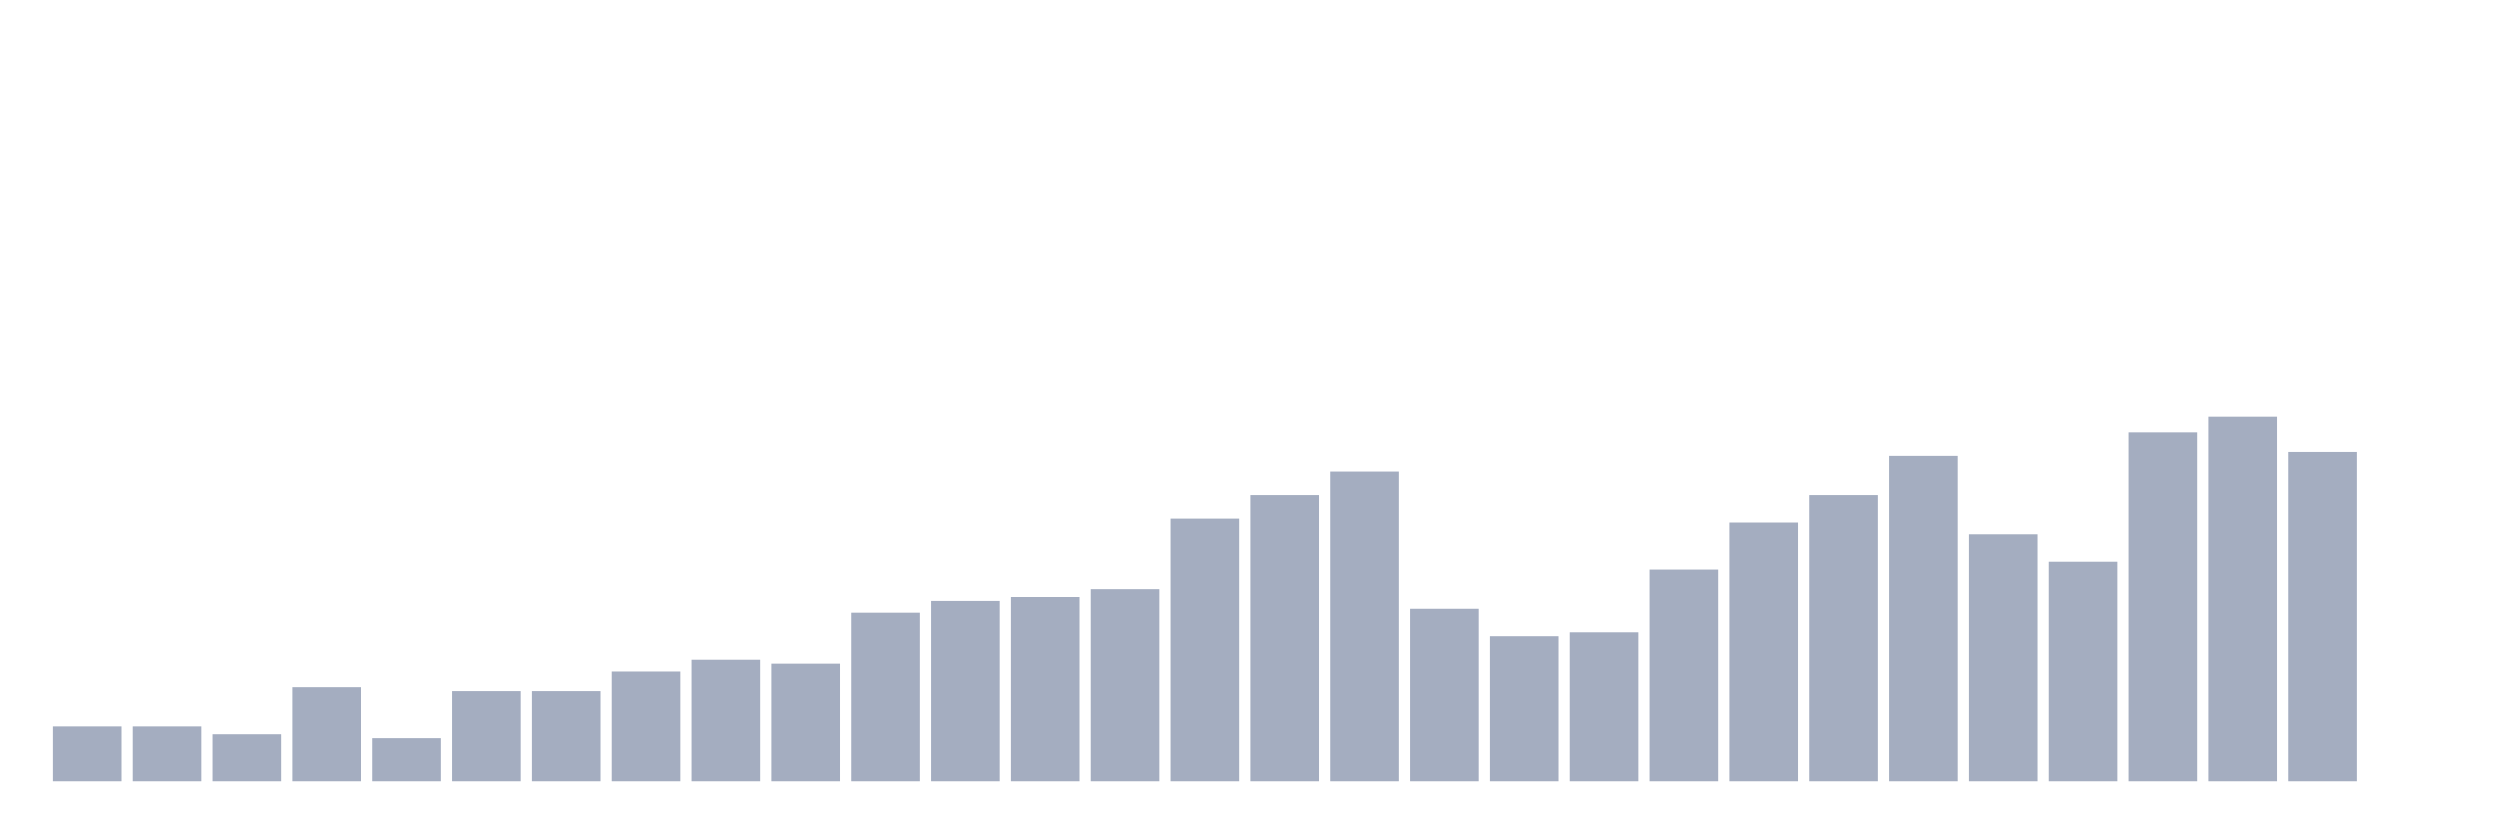
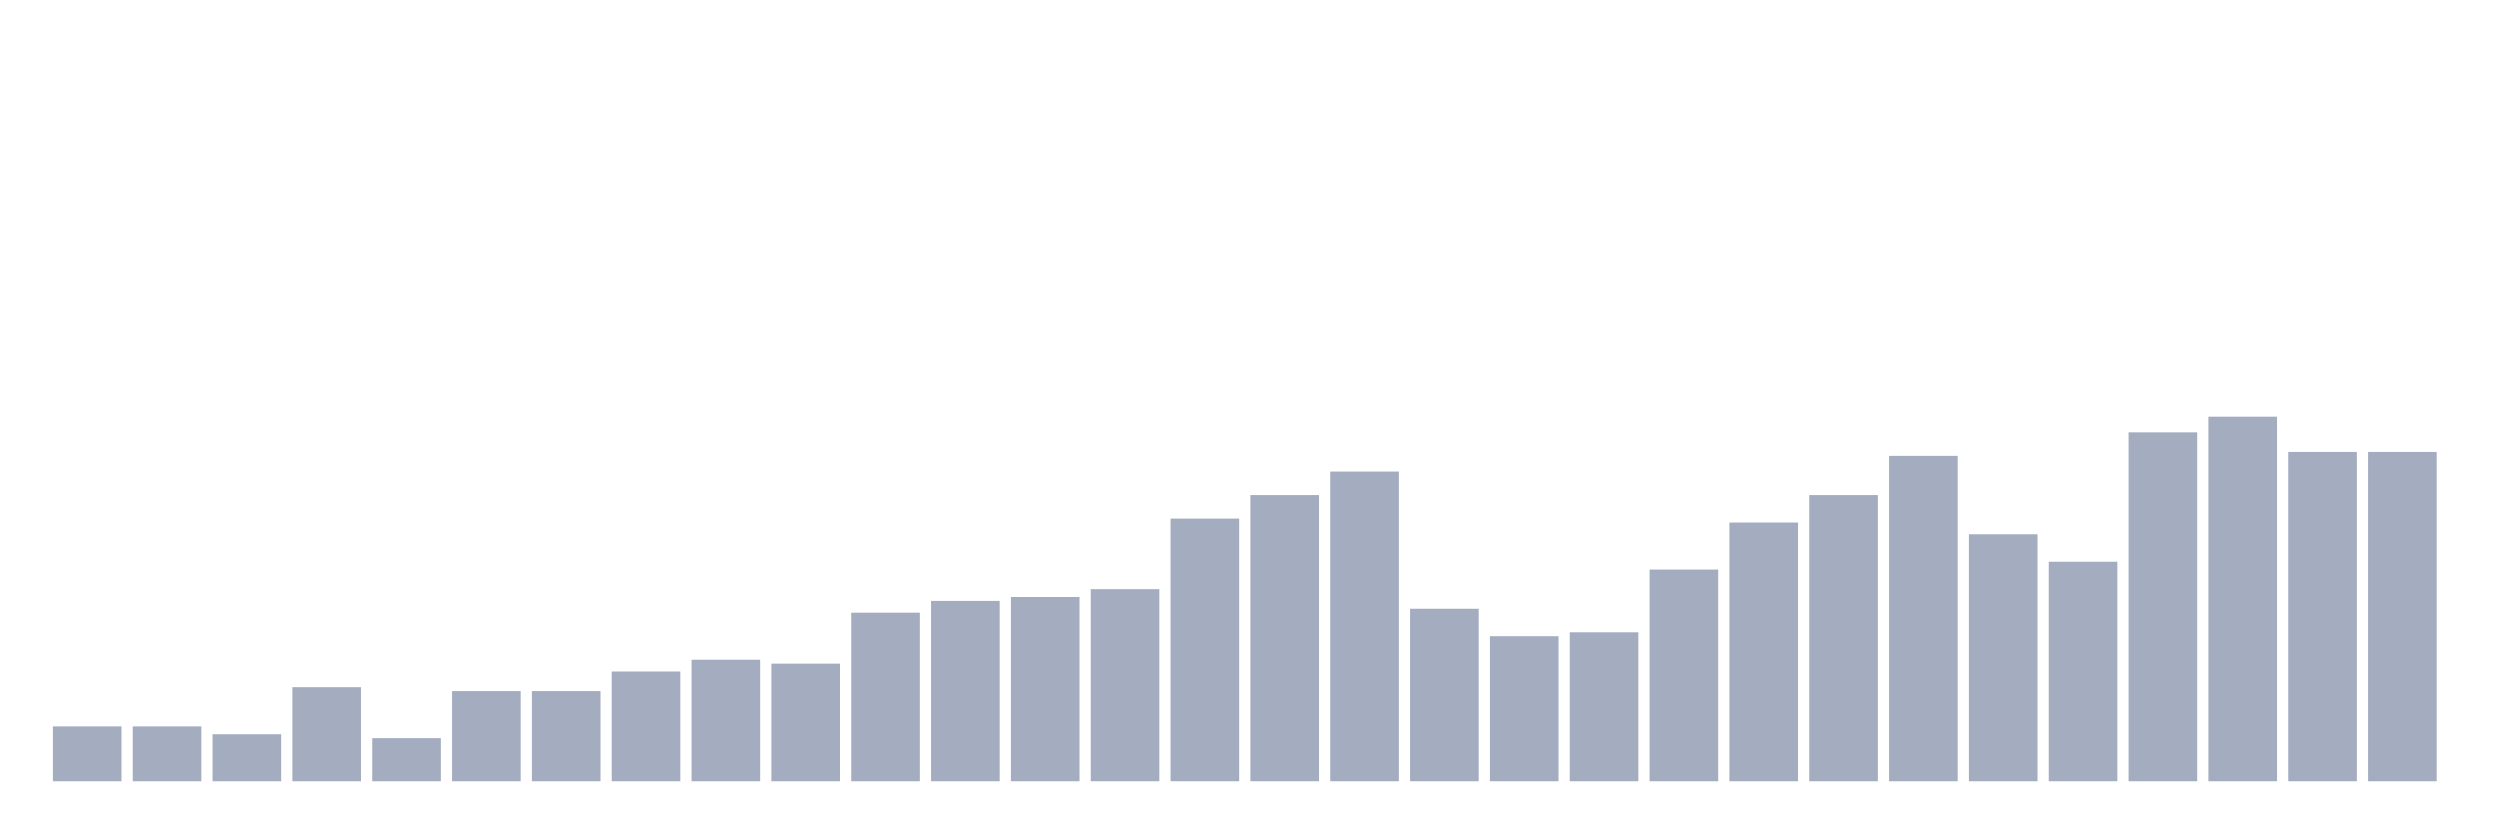
<svg xmlns="http://www.w3.org/2000/svg" viewBox="0 0 480 160">
  <g transform="translate(10,10)">
    <rect class="bar" x="0.153" width="13.175" y="129.462" height="10.538" fill="rgb(164,173,192)" />
    <rect class="bar" x="15.482" width="13.175" y="129.462" height="10.538" fill="rgb(164,173,192)" />
    <rect class="bar" x="30.81" width="13.175" y="130.968" height="9.032" fill="rgb(164,173,192)" />
    <rect class="bar" x="46.138" width="13.175" y="121.935" height="18.065" fill="rgb(164,173,192)" />
    <rect class="bar" x="61.466" width="13.175" y="131.72" height="8.28" fill="rgb(164,173,192)" />
    <rect class="bar" x="76.794" width="13.175" y="122.688" height="17.312" fill="rgb(164,173,192)" />
    <rect class="bar" x="92.123" width="13.175" y="122.688" height="17.312" fill="rgb(164,173,192)" />
    <rect class="bar" x="107.451" width="13.175" y="118.925" height="21.075" fill="rgb(164,173,192)" />
    <rect class="bar" x="122.779" width="13.175" y="116.667" height="23.333" fill="rgb(164,173,192)" />
    <rect class="bar" x="138.107" width="13.175" y="117.419" height="22.581" fill="rgb(164,173,192)" />
    <rect class="bar" x="153.436" width="13.175" y="107.634" height="32.366" fill="rgb(164,173,192)" />
    <rect class="bar" x="168.764" width="13.175" y="105.376" height="34.624" fill="rgb(164,173,192)" />
    <rect class="bar" x="184.092" width="13.175" y="104.624" height="35.376" fill="rgb(164,173,192)" />
    <rect class="bar" x="199.42" width="13.175" y="103.118" height="36.882" fill="rgb(164,173,192)" />
    <rect class="bar" x="214.748" width="13.175" y="89.57" height="50.43" fill="rgb(164,173,192)" />
    <rect class="bar" x="230.077" width="13.175" y="85.054" height="54.946" fill="rgb(164,173,192)" />
    <rect class="bar" x="245.405" width="13.175" y="80.538" height="59.462" fill="rgb(164,173,192)" />
    <rect class="bar" x="260.733" width="13.175" y="106.882" height="33.118" fill="rgb(164,173,192)" />
    <rect class="bar" x="276.061" width="13.175" y="112.151" height="27.849" fill="rgb(164,173,192)" />
    <rect class="bar" x="291.39" width="13.175" y="111.398" height="28.602" fill="rgb(164,173,192)" />
    <rect class="bar" x="306.718" width="13.175" y="99.355" height="40.645" fill="rgb(164,173,192)" />
    <rect class="bar" x="322.046" width="13.175" y="90.323" height="49.677" fill="rgb(164,173,192)" />
    <rect class="bar" x="337.374" width="13.175" y="85.054" height="54.946" fill="rgb(164,173,192)" />
    <rect class="bar" x="352.702" width="13.175" y="77.527" height="62.473" fill="rgb(164,173,192)" />
    <rect class="bar" x="368.031" width="13.175" y="92.581" height="47.419" fill="rgb(164,173,192)" />
    <rect class="bar" x="383.359" width="13.175" y="97.849" height="42.151" fill="rgb(164,173,192)" />
    <rect class="bar" x="398.687" width="13.175" y="73.011" height="66.989" fill="rgb(164,173,192)" />
    <rect class="bar" x="414.015" width="13.175" y="70" height="70" fill="rgb(164,173,192)" />
    <rect class="bar" x="429.344" width="13.175" y="76.774" height="63.226" fill="rgb(164,173,192)" />
-     <rect class="bar" x="444.672" width="13.175" y="140" height="0" fill="rgb(164,173,192)" />
+     <rect class="bar" x="444.672" width="13.175" y="76.774" height="63.226" fill="rgb(164,173,192)" />
  </g>
</svg>
